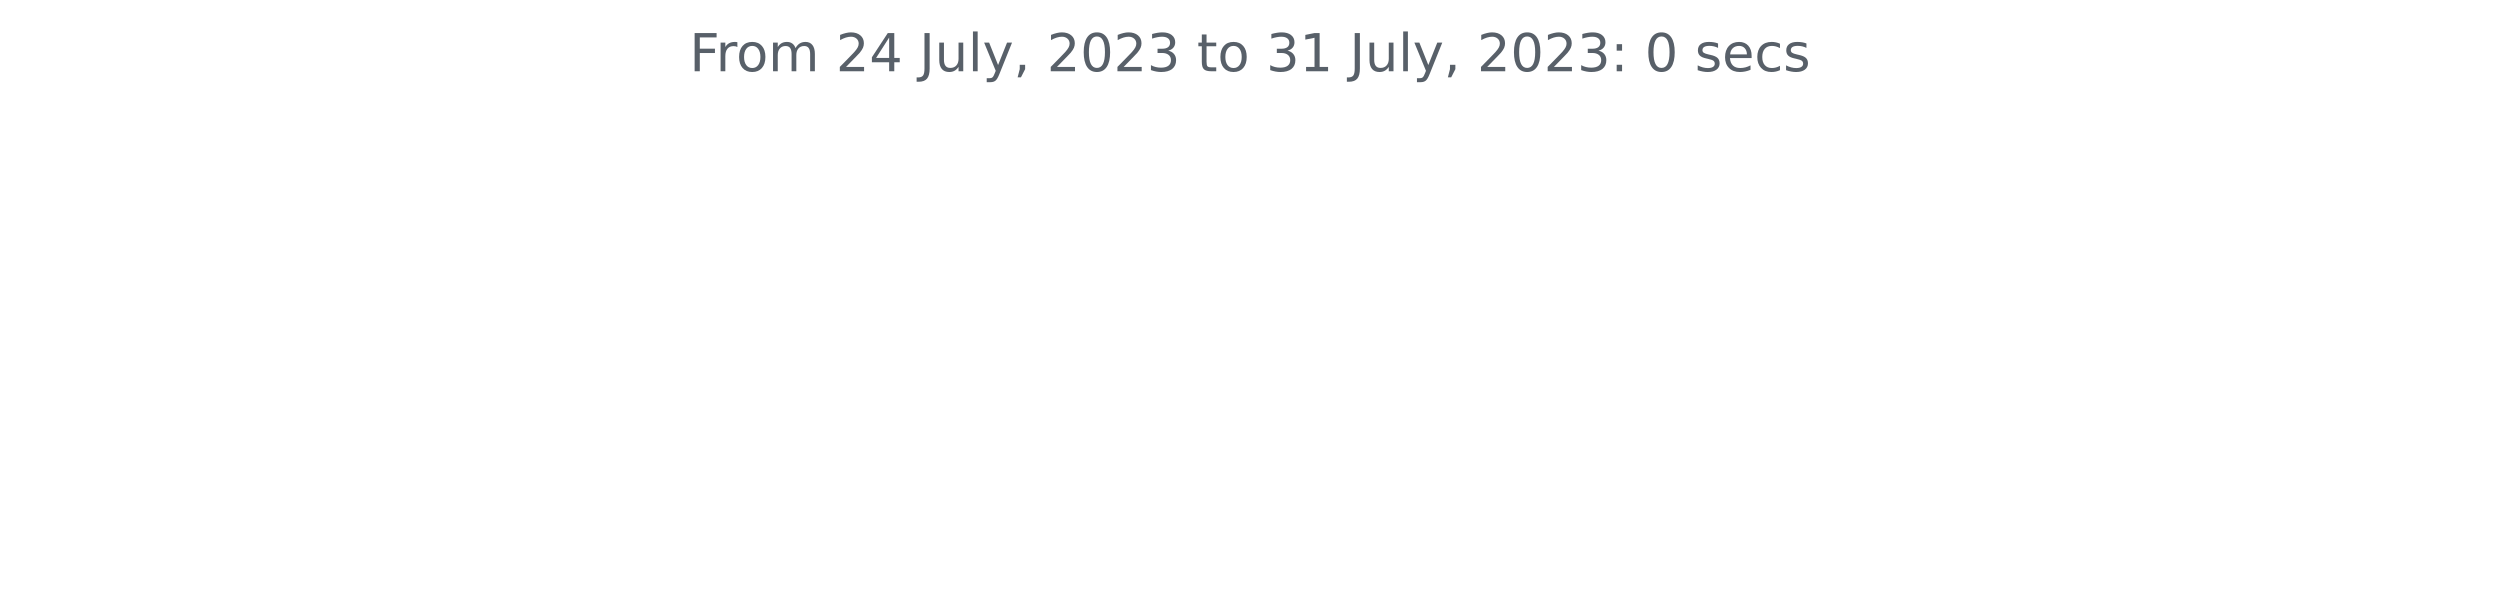
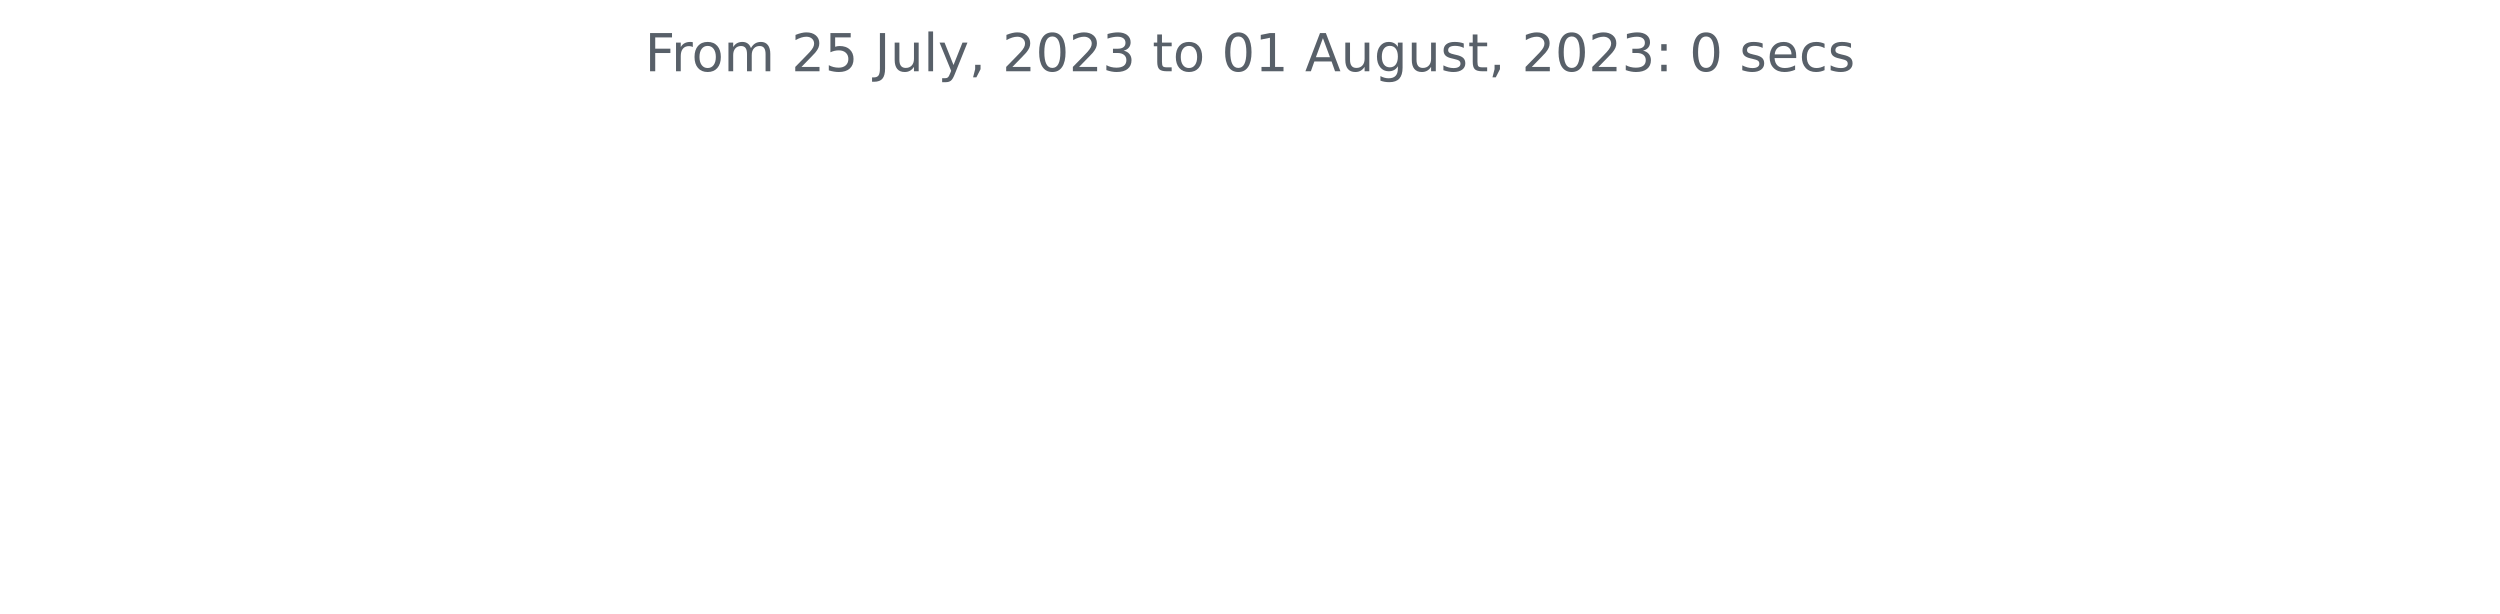
<svg xmlns="http://www.w3.org/2000/svg" xmlns:xlink="http://www.w3.org/1999/xlink" width="572.4pt" height="140.398pt" viewBox="0 0 572.4 140.398" version="1.1">
  <defs>
    <style type="text/css">*{stroke-linejoin: round; stroke-linecap: butt}</style>
  </defs>
  <g id="figure_1">
    <g id="patch_1">
      <path d="M 0 140.398  L 572.4 140.398  L 572.4 0  L 0 0  L 0 140.398  z " style="fill: none" />
    </g>
    <g id="axes_1">
      <g id="matplotlib.axis_1" />
      <g id="matplotlib.axis_2" />
      <g id="text_1">
-         <g style="fill: #586069" transform="translate(157.8656 16.31812)scale(0.12 -0.12)">
+         <g style="fill: #586069" transform="translate(147.66 16.31812)scale(0.12 -0.12)">
          <defs>
            <path id="DejaVuSans-46" d="M 628 4666  L 3309 4666  L 3309 4134  L 1259 4134  L 1259 2759  L 3109 2759  L 3109 2228  L 1259 2228  L 1259 0  L 628 0  L 628 4666  z " transform="scale(0.015625)" />
            <path id="DejaVuSans-72" d="M 2631 2963  Q 2534 3019 2420 3045  Q 2306 3072 2169 3072  Q 1681 3072 1420 2755  Q 1159 2438 1159 1844  L 1159 0  L 581 0  L 581 3500  L 1159 3500  L 1159 2956  Q 1341 3275 1631 3429  Q 1922 3584 2338 3584  Q 2397 3584 2469 3576  Q 2541 3569 2628 3553  L 2631 2963  z " transform="scale(0.015625)" />
            <path id="DejaVuSans-6f" d="M 1959 3097  Q 1497 3097 1228 2736  Q 959 2375 959 1747  Q 959 1119 1226 758  Q 1494 397 1959 397  Q 2419 397 2687 759  Q 2956 1122 2956 1747  Q 2956 2369 2687 2733  Q 2419 3097 1959 3097  z M 1959 3584  Q 2709 3584 3137 3096  Q 3566 2609 3566 1747  Q 3566 888 3137 398  Q 2709 -91 1959 -91  Q 1206 -91 779 398  Q 353 888 353 1747  Q 353 2609 779 3096  Q 1206 3584 1959 3584  z " transform="scale(0.015625)" />
            <path id="DejaVuSans-6d" d="M 3328 2828  Q 3544 3216 3844 3400  Q 4144 3584 4550 3584  Q 5097 3584 5394 3201  Q 5691 2819 5691 2113  L 5691 0  L 5113 0  L 5113 2094  Q 5113 2597 4934 2840  Q 4756 3084 4391 3084  Q 3944 3084 3684 2787  Q 3425 2491 3425 1978  L 3425 0  L 2847 0  L 2847 2094  Q 2847 2600 2669 2842  Q 2491 3084 2119 3084  Q 1678 3084 1418 2786  Q 1159 2488 1159 1978  L 1159 0  L 581 0  L 581 3500  L 1159 3500  L 1159 2956  Q 1356 3278 1631 3431  Q 1906 3584 2284 3584  Q 2666 3584 2933 3390  Q 3200 3197 3328 2828  z " transform="scale(0.015625)" />
            <path id="DejaVuSans-20" transform="scale(0.015625)" />
            <path id="DejaVuSans-32" d="M 1228 531  L 3431 531  L 3431 0  L 469 0  L 469 531  Q 828 903 1448 1529  Q 2069 2156 2228 2338  Q 2531 2678 2651 2914  Q 2772 3150 2772 3378  Q 2772 3750 2511 3984  Q 2250 4219 1831 4219  Q 1534 4219 1204 4116  Q 875 4013 500 3803  L 500 4441  Q 881 4594 1212 4672  Q 1544 4750 1819 4750  Q 2544 4750 2975 4387  Q 3406 4025 3406 3419  Q 3406 3131 3298 2873  Q 3191 2616 2906 2266  Q 2828 2175 2409 1742  Q 1991 1309 1228 531  z " transform="scale(0.015625)" />
-             <path id="DejaVuSans-34" d="M 2419 4116  L 825 1625  L 2419 1625  L 2419 4116  z M 2253 4666  L 3047 4666  L 3047 1625  L 3713 1625  L 3713 1100  L 3047 1100  L 3047 0  L 2419 0  L 2419 1100  L 313 1100  L 313 1709  L 2253 4666  z " transform="scale(0.015625)" />
+             <path id="DejaVuSans-35" d="M 691 4666  L 3169 4666  L 3169 4134  L 1269 4134  L 1269 2991  Q 1406 3038 1543 3061  Q 1681 3084 1819 3084  Q 2600 3084 3056 2656  Q 3513 2228 3513 1497  Q 3513 744 3044 326  Q 2575 -91 1722 -91  Q 1428 -91 1123 -41  Q 819 9 494 109  L 494 744  Q 775 591 1075 516  Q 1375 441 1709 441  Q 2250 441 2565 725  Q 2881 1009 2881 1497  Q 2881 1984 2565 2268  Q 2250 2553 1709 2553  Q 1456 2553 1204 2497  Q 953 2441 691 2322  L 691 4666  z " transform="scale(0.015625)" />
            <path id="DejaVuSans-4a" d="M 628 4666  L 1259 4666  L 1259 325  Q 1259 -519 939 -900  Q 619 -1281 -91 -1281  L -331 -1281  L -331 -750  L -134 -750  Q 284 -750 456 -515  Q 628 -281 628 325  L 628 4666  z " transform="scale(0.015625)" />
            <path id="DejaVuSans-75" d="M 544 1381  L 544 3500  L 1119 3500  L 1119 1403  Q 1119 906 1312 657  Q 1506 409 1894 409  Q 2359 409 2629 706  Q 2900 1003 2900 1516  L 2900 3500  L 3475 3500  L 3475 0  L 2900 0  L 2900 538  Q 2691 219 2414 64  Q 2138 -91 1772 -91  Q 1169 -91 856 284  Q 544 659 544 1381  z M 1991 3584  L 1991 3584  z " transform="scale(0.015625)" />
            <path id="DejaVuSans-6c" d="M 603 4863  L 1178 4863  L 1178 0  L 603 0  L 603 4863  z " transform="scale(0.015625)" />
            <path id="DejaVuSans-79" d="M 2059 -325  Q 1816 -950 1584 -1140  Q 1353 -1331 966 -1331  L 506 -1331  L 506 -850  L 844 -850  Q 1081 -850 1212 -737  Q 1344 -625 1503 -206  L 1606 56  L 191 3500  L 800 3500  L 1894 763  L 2988 3500  L 3597 3500  L 2059 -325  z " transform="scale(0.015625)" />
            <path id="DejaVuSans-2c" d="M 750 794  L 1409 794  L 1409 256  L 897 -744  L 494 -744  L 750 256  L 750 794  z " transform="scale(0.015625)" />
            <path id="DejaVuSans-30" d="M 2034 4250  Q 1547 4250 1301 3770  Q 1056 3291 1056 2328  Q 1056 1369 1301 889  Q 1547 409 2034 409  Q 2525 409 2770 889  Q 3016 1369 3016 2328  Q 3016 3291 2770 3770  Q 2525 4250 2034 4250  z M 2034 4750  Q 2819 4750 3233 4129  Q 3647 3509 3647 2328  Q 3647 1150 3233 529  Q 2819 -91 2034 -91  Q 1250 -91 836 529  Q 422 1150 422 2328  Q 422 3509 836 4129  Q 1250 4750 2034 4750  z " transform="scale(0.015625)" />
            <path id="DejaVuSans-33" d="M 2597 2516  Q 3050 2419 3304 2112  Q 3559 1806 3559 1356  Q 3559 666 3084 287  Q 2609 -91 1734 -91  Q 1441 -91 1130 -33  Q 819 25 488 141  L 488 750  Q 750 597 1062 519  Q 1375 441 1716 441  Q 2309 441 2620 675  Q 2931 909 2931 1356  Q 2931 1769 2642 2001  Q 2353 2234 1838 2234  L 1294 2234  L 1294 2753  L 1863 2753  Q 2328 2753 2575 2939  Q 2822 3125 2822 3475  Q 2822 3834 2567 4026  Q 2313 4219 1838 4219  Q 1578 4219 1281 4162  Q 984 4106 628 3988  L 628 4550  Q 988 4650 1302 4700  Q 1616 4750 1894 4750  Q 2613 4750 3031 4423  Q 3450 4097 3450 3541  Q 3450 3153 3228 2886  Q 3006 2619 2597 2516  z " transform="scale(0.015625)" />
            <path id="DejaVuSans-74" d="M 1172 4494  L 1172 3500  L 2356 3500  L 2356 3053  L 1172 3053  L 1172 1153  Q 1172 725 1289 603  Q 1406 481 1766 481  L 2356 481  L 2356 0  L 1766 0  Q 1100 0 847 248  Q 594 497 594 1153  L 594 3053  L 172 3053  L 172 3500  L 594 3500  L 594 4494  L 1172 4494  z " transform="scale(0.015625)" />
            <path id="DejaVuSans-31" d="M 794 531  L 1825 531  L 1825 4091  L 703 3866  L 703 4441  L 1819 4666  L 2450 4666  L 2450 531  L 3481 531  L 3481 0  L 794 0  L 794 531  z " transform="scale(0.015625)" />
+             <path id="DejaVuSans-41" d="M 2188 4044  L 1331 1722  L 3047 1722  L 2188 4044  z M 1831 4666  L 2547 4666  L 4325 0  L 3669 0  L 3244 1197  L 1141 1197  L 716 0  L 50 0  L 1831 4666  z " transform="scale(0.015625)" />
+             <path id="DejaVuSans-67" d="M 2906 1791  Q 2906 2416 2648 2759  Q 2391 3103 1925 3103  Q 1463 3103 1205 2759  Q 947 2416 947 1791  Q 947 1169 1205 825  Q 1463 481 1925 481  Q 2391 481 2648 825  Q 2906 1169 2906 1791  z M 3481 434  Q 3481 -459 3084 -895  Q 2688 -1331 1869 -1331  Q 1566 -1331 1297 -1286  Q 1028 -1241 775 -1147  L 775 -588  Q 1028 -725 1275 -790  Q 1522 -856 1778 -856  Q 2344 -856 2625 -561  Q 2906 -266 2906 331  L 2906 616  Q 2728 306 2450 153  Q 2172 0 1784 0  Q 1141 0 747 490  Q 353 981 353 1791  Q 353 2603 747 3093  Q 1141 3584 1784 3584  Q 2172 3584 2450 3431  Q 2728 3278 2906 2969  L 2906 3500  L 3481 3500  L 3481 434  z " transform="scale(0.015625)" />
+             <path id="DejaVuSans-73" d="M 2834 3397  L 2834 2853  Q 2591 2978 2328 3040  Q 2066 3103 1784 3103  Q 1356 3103 1142 2972  Q 928 2841 928 2578  Q 928 2378 1081 2264  Q 1234 2150 1697 2047  L 1894 2003  Q 2506 1872 2764 1633  Q 3022 1394 3022 966  Q 3022 478 2636 193  Q 2250 -91 1575 -91  Q 1294 -91 989 -36  Q 684 19 347 128  L 347 722  Q 666 556 975 473  Q 1284 391 1588 391  Q 1994 391 2212 530  Q 2431 669 2431 922  Q 2431 1156 2273 1281  Q 2116 1406 1581 1522  L 1381 1569  Q 847 1681 609 1914  Q 372 2147 372 2553  Q 372 3047 722 3315  Q 1072 3584 1716 3584  Q 2034 3584 2315 3537  Q 2597 3491 2834 3397  z " transform="scale(0.015625)" />
            <path id="DejaVuSans-3a" d="M 750 794  L 1409 794  L 1409 0  L 750 0  L 750 794  z M 750 3309  L 1409 3309  L 1409 2516  L 750 2516  L 750 3309  z " transform="scale(0.015625)" />
-             <path id="DejaVuSans-73" d="M 2834 3397  L 2834 2853  Q 2591 2978 2328 3040  Q 2066 3103 1784 3103  Q 1356 3103 1142 2972  Q 928 2841 928 2578  Q 928 2378 1081 2264  Q 1234 2150 1697 2047  L 1894 2003  Q 2506 1872 2764 1633  Q 3022 1394 3022 966  Q 3022 478 2636 193  Q 2250 -91 1575 -91  Q 1294 -91 989 -36  Q 684 19 347 128  L 347 722  Q 666 556 975 473  Q 1284 391 1588 391  Q 1994 391 2212 530  Q 2431 669 2431 922  Q 2431 1156 2273 1281  Q 2116 1406 1581 1522  L 1381 1569  Q 847 1681 609 1914  Q 372 2147 372 2553  Q 372 3047 722 3315  Q 1072 3584 1716 3584  Q 2034 3584 2315 3537  Q 2597 3491 2834 3397  z " transform="scale(0.015625)" />
            <path id="DejaVuSans-65" d="M 3597 1894  L 3597 1613  L 953 1613  Q 991 1019 1311 708  Q 1631 397 2203 397  Q 2534 397 2845 478  Q 3156 559 3463 722  L 3463 178  Q 3153 47 2828 -22  Q 2503 -91 2169 -91  Q 1331 -91 842 396  Q 353 884 353 1716  Q 353 2575 817 3079  Q 1281 3584 2069 3584  Q 2775 3584 3186 3129  Q 3597 2675 3597 1894  z M 3022 2063  Q 3016 2534 2758 2815  Q 2500 3097 2075 3097  Q 1594 3097 1305 2825  Q 1016 2553 972 2059  L 3022 2063  z " transform="scale(0.015625)" />
            <path id="DejaVuSans-63" d="M 3122 3366  L 3122 2828  Q 2878 2963 2633 3030  Q 2388 3097 2138 3097  Q 1578 3097 1268 2742  Q 959 2388 959 1747  Q 959 1106 1268 751  Q 1578 397 2138 397  Q 2388 397 2633 464  Q 2878 531 3122 666  L 3122 134  Q 2881 22 2623 -34  Q 2366 -91 2075 -91  Q 1284 -91 818 406  Q 353 903 353 1747  Q 353 2603 823 3093  Q 1294 3584 2113 3584  Q 2378 3584 2631 3529  Q 2884 3475 3122 3366  z " transform="scale(0.015625)" />
          </defs>
          <use xlink:href="#DejaVuSans-46" />
          <use xlink:href="#DejaVuSans-72" x="50.27" />
          <use xlink:href="#DejaVuSans-6f" x="89.133" />
          <use xlink:href="#DejaVuSans-6d" x="150.314" />
          <use xlink:href="#DejaVuSans-20" x="247.727" />
          <use xlink:href="#DejaVuSans-32" x="279.514" />
-           <use xlink:href="#DejaVuSans-34" x="343.137" />
+           <use xlink:href="#DejaVuSans-35" x="343.137" />
          <use xlink:href="#DejaVuSans-20" x="406.76" />
          <use xlink:href="#DejaVuSans-4a" x="438.547" />
          <use xlink:href="#DejaVuSans-75" x="468.039" />
          <use xlink:href="#DejaVuSans-6c" x="531.418" />
          <use xlink:href="#DejaVuSans-79" x="559.201" />
          <use xlink:href="#DejaVuSans-2c" x="618.381" />
          <use xlink:href="#DejaVuSans-20" x="650.168" />
          <use xlink:href="#DejaVuSans-32" x="681.955" />
          <use xlink:href="#DejaVuSans-30" x="745.578" />
          <use xlink:href="#DejaVuSans-32" x="809.201" />
          <use xlink:href="#DejaVuSans-33" x="872.824" />
          <use xlink:href="#DejaVuSans-20" x="936.447" />
          <use xlink:href="#DejaVuSans-74" x="968.234" />
          <use xlink:href="#DejaVuSans-6f" x="1007.443" />
          <use xlink:href="#DejaVuSans-20" x="1068.625" />
-           <use xlink:href="#DejaVuSans-33" x="1100.412" />
+           <use xlink:href="#DejaVuSans-30" x="1100.412" />
          <use xlink:href="#DejaVuSans-31" x="1164.035" />
          <use xlink:href="#DejaVuSans-20" x="1227.658" />
-           <use xlink:href="#DejaVuSans-4a" x="1259.445" />
-           <use xlink:href="#DejaVuSans-75" x="1288.938" />
-           <use xlink:href="#DejaVuSans-6c" x="1352.316" />
-           <use xlink:href="#DejaVuSans-79" x="1380.1" />
-           <use xlink:href="#DejaVuSans-2c" x="1439.279" />
-           <use xlink:href="#DejaVuSans-20" x="1471.066" />
-           <use xlink:href="#DejaVuSans-32" x="1502.854" />
-           <use xlink:href="#DejaVuSans-30" x="1566.477" />
-           <use xlink:href="#DejaVuSans-32" x="1630.1" />
-           <use xlink:href="#DejaVuSans-33" x="1693.723" />
-           <use xlink:href="#DejaVuSans-3a" x="1757.346" />
-           <use xlink:href="#DejaVuSans-20" x="1791.037" />
-           <use xlink:href="#DejaVuSans-30" x="1822.824" />
-           <use xlink:href="#DejaVuSans-20" x="1886.447" />
-           <use xlink:href="#DejaVuSans-73" x="1918.234" />
-           <use xlink:href="#DejaVuSans-65" x="1970.334" />
-           <use xlink:href="#DejaVuSans-63" x="2031.857" />
-           <use xlink:href="#DejaVuSans-73" x="2086.838" />
+           <use xlink:href="#DejaVuSans-41" x="1259.445" />
+           <use xlink:href="#DejaVuSans-75" x="1327.854" />
+           <use xlink:href="#DejaVuSans-67" x="1391.232" />
+           <use xlink:href="#DejaVuSans-75" x="1454.709" />
+           <use xlink:href="#DejaVuSans-73" x="1518.088" />
+           <use xlink:href="#DejaVuSans-74" x="1570.188" />
+           <use xlink:href="#DejaVuSans-2c" x="1609.396" />
+           <use xlink:href="#DejaVuSans-20" x="1641.184" />
+           <use xlink:href="#DejaVuSans-32" x="1672.971" />
+           <use xlink:href="#DejaVuSans-30" x="1736.594" />
+           <use xlink:href="#DejaVuSans-32" x="1800.217" />
+           <use xlink:href="#DejaVuSans-33" x="1863.84" />
+           <use xlink:href="#DejaVuSans-3a" x="1927.463" />
+           <use xlink:href="#DejaVuSans-20" x="1961.154" />
+           <use xlink:href="#DejaVuSans-30" x="1992.941" />
+           <use xlink:href="#DejaVuSans-20" x="2056.564" />
+           <use xlink:href="#DejaVuSans-73" x="2088.352" />
+           <use xlink:href="#DejaVuSans-65" x="2140.451" />
+           <use xlink:href="#DejaVuSans-63" x="2201.975" />
+           <use xlink:href="#DejaVuSans-73" x="2256.955" />
        </g>
      </g>
    </g>
  </g>
</svg>
